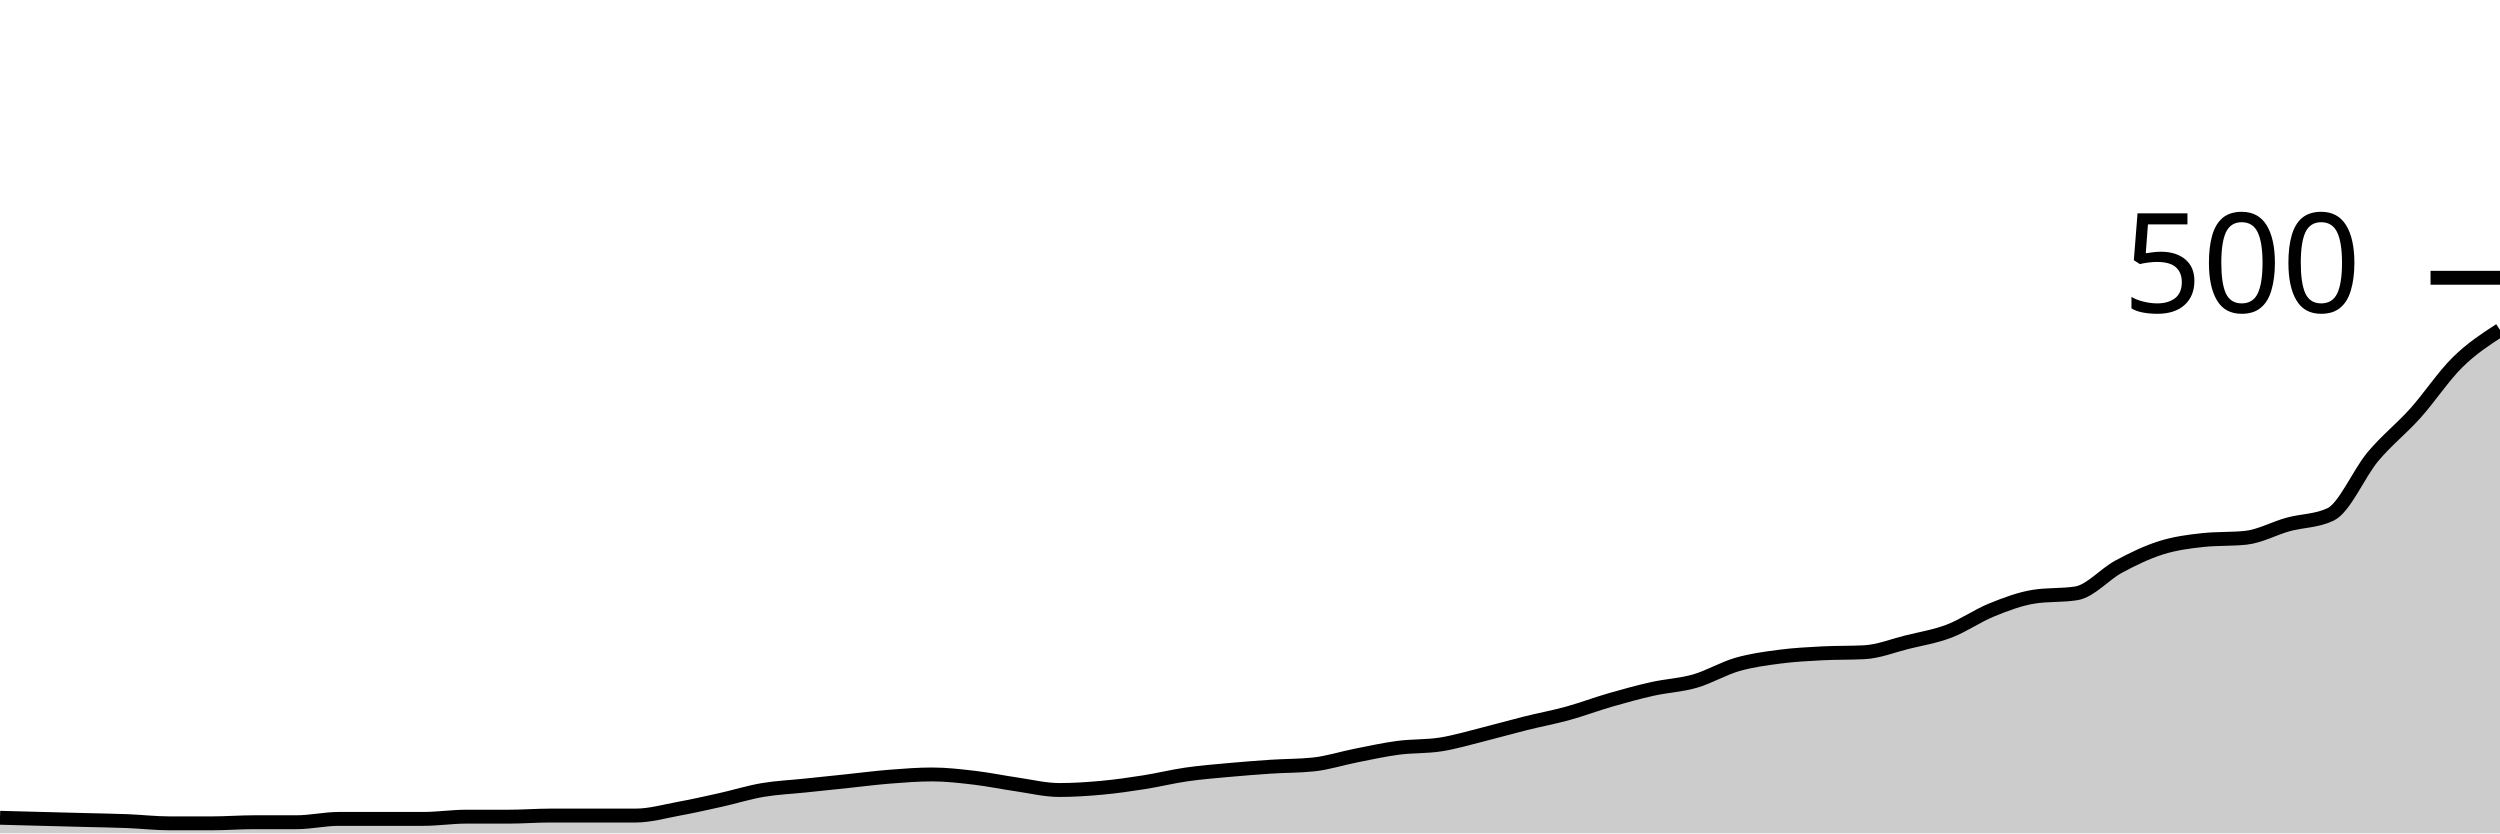
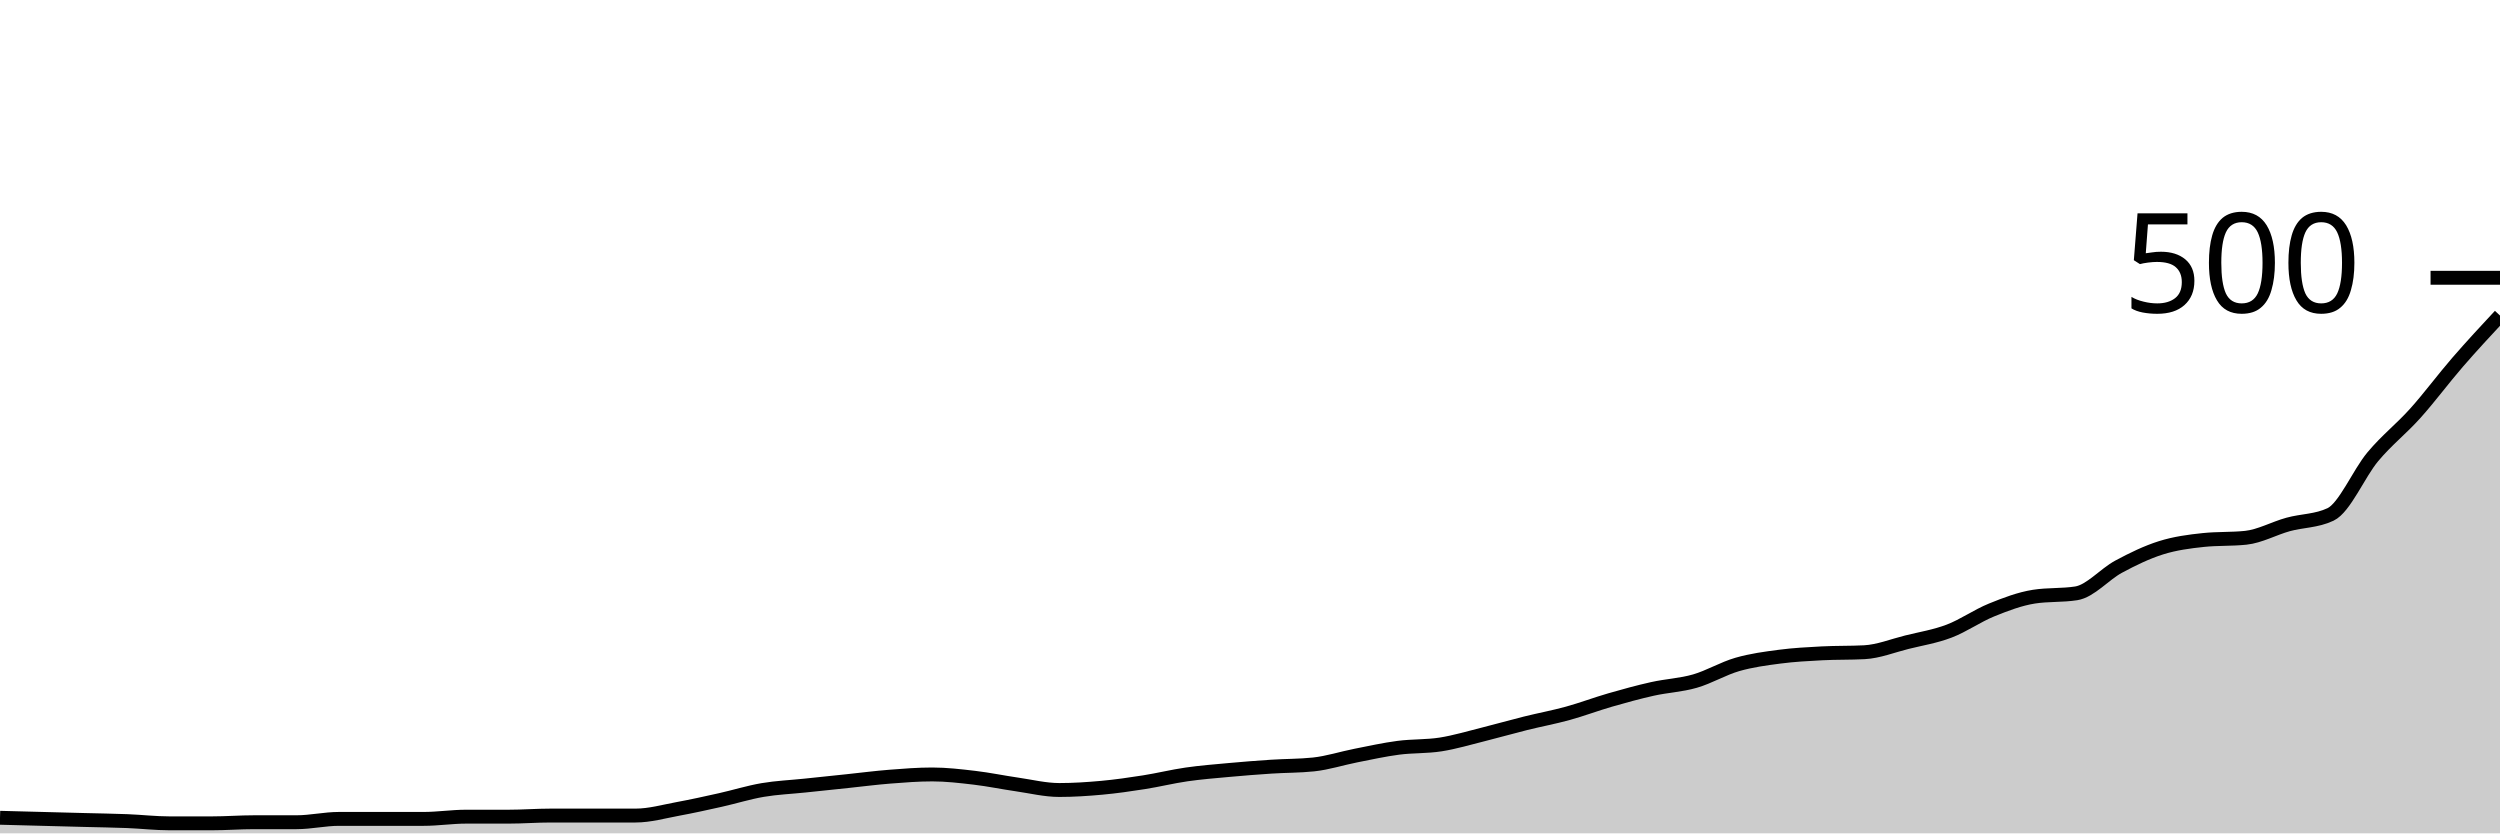
<svg xmlns="http://www.w3.org/2000/svg" viewBox="0 0 180 60">
  <g transform="translate(0,20)">
-     <path class="area" fill="rgba(0, 0, 0, 0.2)" d="M0,38.88C1.017,38.907,2.034,38.933,3.051,38.96C4.068,38.987,5.085,39.013,6.102,39.04C7.119,39.067,8.136,39.08,9.153,39.12C10.169,39.16,11.186,39.28,12.203,39.28C13.22,39.28,14.237,39.28,15.254,39.28C16.271,39.28,17.288,39.2,18.305,39.2C19.322,39.2,20.339,39.2,21.356,39.2C22.373,39.2,23.39,38.96,24.407,38.96C25.424,38.96,26.441,38.96,27.458,38.96C28.475,38.96,29.492,38.96,30.508,38.96C31.525,38.96,32.542,38.8,33.559,38.8C34.576,38.8,35.593,38.8,36.61,38.8C37.627,38.8,38.644,38.72,39.661,38.72C40.678,38.72,41.695,38.72,42.712,38.72C43.729,38.72,44.746,38.72,45.763,38.72C46.78,38.72,47.797,38.427,48.814,38.24C49.831,38.053,50.847,37.827,51.864,37.6C52.881,37.373,53.898,37.053,54.915,36.88C55.932,36.707,56.949,36.667,57.966,36.56C58.983,36.453,60,36.347,61.017,36.24C62.034,36.133,63.051,36,64.068,35.92C65.085,35.84,66.102,35.76,67.119,35.76C68.136,35.76,69.153,35.88,70.169,36C71.186,36.12,72.203,36.333,73.22,36.48C74.237,36.627,75.254,36.88,76.271,36.88C77.288,36.88,78.305,36.813,79.322,36.72C80.339,36.627,81.356,36.48,82.373,36.32C83.39,36.16,84.407,35.907,85.424,35.76C86.441,35.613,87.458,35.533,88.475,35.44C89.492,35.347,90.508,35.267,91.525,35.2C92.542,35.133,93.559,35.147,94.576,35.04C95.593,34.933,96.61,34.6,97.627,34.4C98.644,34.2,99.661,33.973,100.678,33.84C101.695,33.707,102.712,33.76,103.729,33.6C104.746,33.44,105.763,33.133,106.78,32.88C107.797,32.627,108.814,32.333,109.831,32.08C110.847,31.827,111.864,31.64,112.881,31.36C113.898,31.08,114.915,30.693,115.932,30.4C116.949,30.107,117.966,29.827,118.983,29.6C120,29.373,121.017,29.333,122.034,29.04C123.051,28.747,124.068,28.133,125.085,27.84C126.102,27.547,127.119,27.413,128.136,27.28C129.153,27.147,130.169,27.093,131.186,27.04C132.203,26.987,133.22,27.013,134.237,26.96C135.254,26.907,136.271,26.493,137.288,26.24C138.305,25.987,139.322,25.827,140.339,25.44C141.356,25.053,142.373,24.333,143.39,23.92C144.407,23.507,145.424,23.12,146.441,22.96C147.458,22.8,148.475,22.88,149.492,22.72C150.508,22.56,151.525,21.347,152.542,20.8C153.559,20.253,154.576,19.76,155.593,19.44C156.61,19.12,157.627,18.987,158.644,18.88C159.661,18.773,160.678,18.827,161.695,18.72C162.712,18.613,163.729,18.04,164.746,17.76C165.763,17.48,166.78,17.52,167.797,17.04C168.814,16.56,169.831,14.093,170.847,12.88C171.864,11.667,172.881,10.893,173.898,9.76C174.915,8.627,175.932,7.08,176.949,6.08C177.966,5.08,178.983,4.42,180,3.76L180,40C178.983,40,177.966,40,176.949,40C175.932,40,174.915,40,173.898,40C172.881,40,171.864,40,170.847,40C169.831,40,168.814,40,167.797,40C166.78,40,165.763,40,164.746,40C163.729,40,162.712,40,161.695,40C160.678,40,159.661,40,158.644,40C157.627,40,156.61,40,155.593,40C154.576,40,153.559,40,152.542,40C151.525,40,150.508,40,149.492,40C148.475,40,147.458,40,146.441,40C145.424,40,144.407,40,143.39,40C142.373,40,141.356,40,140.339,40C139.322,40,138.305,40,137.288,40C136.271,40,135.254,40,134.237,40C133.22,40,132.203,40,131.186,40C130.169,40,129.153,40,128.136,40C127.119,40,126.102,40,125.085,40C124.068,40,123.051,40,122.034,40C121.017,40,120,40,118.983,40C117.966,40,116.949,40,115.932,40C114.915,40,113.898,40,112.881,40C111.864,40,110.847,40,109.831,40C108.814,40,107.797,40,106.78,40C105.763,40,104.746,40,103.729,40C102.712,40,101.695,40,100.678,40C99.661,40,98.644,40,97.627,40C96.61,40,95.593,40,94.576,40C93.559,40,92.542,40,91.525,40C90.508,40,89.492,40,88.475,40C87.458,40,86.441,40,85.424,40C84.407,40,83.39,40,82.373,40C81.356,40,80.339,40,79.322,40C78.305,40,77.288,40,76.271,40C75.254,40,74.237,40,73.22,40C72.203,40,71.186,40,70.169,40C69.153,40,68.136,40,67.119,40C66.102,40,65.085,40,64.068,40C63.051,40,62.034,40,61.017,40C60,40,58.983,40,57.966,40C56.949,40,55.932,40,54.915,40C53.898,40,52.881,40,51.864,40C50.847,40,49.831,40,48.814,40C47.797,40,46.78,40,45.763,40C44.746,40,43.729,40,42.712,40C41.695,40,40.678,40,39.661,40C38.644,40,37.627,40,36.61,40C35.593,40,34.576,40,33.559,40C32.542,40,31.525,40,30.508,40C29.492,40,28.475,40,27.458,40C26.441,40,25.424,40,24.407,40C23.39,40,22.373,40,21.356,40C20.339,40,19.322,40,18.305,40C17.288,40,16.271,40,15.254,40C14.237,40,13.22,40,12.203,40C11.186,40,10.169,40,9.153,40C8.136,40,7.119,40,6.102,40C5.085,40,4.068,40,3.051,40C2.034,40,1.017,40,0,40Z" />
-     <path class="line" stroke="black" fill="none" d="M0,38.88C1.017,38.907,2.034,38.933,3.051,38.96C4.068,38.987,5.085,39.013,6.102,39.04C7.119,39.067,8.136,39.08,9.153,39.12C10.169,39.16,11.186,39.28,12.203,39.28C13.22,39.28,14.237,39.28,15.254,39.28C16.271,39.28,17.288,39.2,18.305,39.2C19.322,39.2,20.339,39.2,21.356,39.2C22.373,39.2,23.39,38.96,24.407,38.96C25.424,38.96,26.441,38.96,27.458,38.96C28.475,38.96,29.492,38.96,30.508,38.96C31.525,38.96,32.542,38.8,33.559,38.8C34.576,38.8,35.593,38.8,36.61,38.8C37.627,38.8,38.644,38.72,39.661,38.72C40.678,38.72,41.695,38.72,42.712,38.72C43.729,38.72,44.746,38.72,45.763,38.72C46.78,38.72,47.797,38.427,48.814,38.24C49.831,38.053,50.847,37.827,51.864,37.6C52.881,37.373,53.898,37.053,54.915,36.88C55.932,36.707,56.949,36.667,57.966,36.56C58.983,36.453,60,36.347,61.017,36.24C62.034,36.133,63.051,36,64.068,35.92C65.085,35.84,66.102,35.76,67.119,35.76C68.136,35.76,69.153,35.88,70.169,36C71.186,36.12,72.203,36.333,73.22,36.48C74.237,36.627,75.254,36.88,76.271,36.88C77.288,36.88,78.305,36.813,79.322,36.72C80.339,36.627,81.356,36.48,82.373,36.32C83.39,36.16,84.407,35.907,85.424,35.76C86.441,35.613,87.458,35.533,88.475,35.44C89.492,35.347,90.508,35.267,91.525,35.2C92.542,35.133,93.559,35.147,94.576,35.04C95.593,34.933,96.61,34.6,97.627,34.4C98.644,34.2,99.661,33.973,100.678,33.84C101.695,33.707,102.712,33.76,103.729,33.6C104.746,33.44,105.763,33.133,106.78,32.88C107.797,32.627,108.814,32.333,109.831,32.08C110.847,31.827,111.864,31.64,112.881,31.36C113.898,31.08,114.915,30.693,115.932,30.4C116.949,30.107,117.966,29.827,118.983,29.6C120,29.373,121.017,29.333,122.034,29.04C123.051,28.747,124.068,28.133,125.085,27.84C126.102,27.547,127.119,27.413,128.136,27.28C129.153,27.147,130.169,27.093,131.186,27.04C132.203,26.987,133.22,27.013,134.237,26.96C135.254,26.907,136.271,26.493,137.288,26.24C138.305,25.987,139.322,25.827,140.339,25.44C141.356,25.053,142.373,24.333,143.39,23.92C144.407,23.507,145.424,23.12,146.441,22.96C147.458,22.8,148.475,22.88,149.492,22.72C150.508,22.56,151.525,21.347,152.542,20.8C153.559,20.253,154.576,19.76,155.593,19.44C156.61,19.12,157.627,18.987,158.644,18.88C159.661,18.773,160.678,18.827,161.695,18.72C162.712,18.613,163.729,18.04,164.746,17.76C165.763,17.48,166.78,17.52,167.797,17.04C168.814,16.56,169.831,14.093,170.847,12.88C171.864,11.667,172.881,10.893,173.898,9.76C174.915,8.627,175.932,7.08,176.949,6.08C177.966,5.08,178.983,4.42,180,3.76" />
+     <path class="area" fill="rgba(0, 0, 0, 0.2)" d="M0,38.88C1.017,38.907,2.034,38.933,3.051,38.96C4.068,38.987,5.085,39.013,6.102,39.04C7.119,39.067,8.136,39.08,9.153,39.12C10.169,39.16,11.186,39.28,12.203,39.28C13.22,39.28,14.237,39.28,15.254,39.28C16.271,39.28,17.288,39.2,18.305,39.2C19.322,39.2,20.339,39.2,21.356,39.2C22.373,39.2,23.39,38.96,24.407,38.96C25.424,38.96,26.441,38.96,27.458,38.96C28.475,38.96,29.492,38.96,30.508,38.96C31.525,38.96,32.542,38.8,33.559,38.8C34.576,38.8,35.593,38.8,36.61,38.8C37.627,38.8,38.644,38.72,39.661,38.72C40.678,38.72,41.695,38.72,42.712,38.72C43.729,38.72,44.746,38.72,45.763,38.72C46.78,38.72,47.797,38.427,48.814,38.24C49.831,38.053,50.847,37.827,51.864,37.6C52.881,37.373,53.898,37.053,54.915,36.88C55.932,36.707,56.949,36.667,57.966,36.56C58.983,36.453,60,36.347,61.017,36.24C62.034,36.133,63.051,36,64.068,35.92C65.085,35.84,66.102,35.76,67.119,35.76C68.136,35.76,69.153,35.88,70.169,36C71.186,36.12,72.203,36.333,73.22,36.48C74.237,36.627,75.254,36.88,76.271,36.88C77.288,36.88,78.305,36.813,79.322,36.72C80.339,36.627,81.356,36.48,82.373,36.32C83.39,36.16,84.407,35.907,85.424,35.76C86.441,35.613,87.458,35.533,88.475,35.44C89.492,35.347,90.508,35.267,91.525,35.2C92.542,35.133,93.559,35.147,94.576,35.04C95.593,34.933,96.61,34.6,97.627,34.4C98.644,34.2,99.661,33.973,100.678,33.84C101.695,33.707,102.712,33.76,103.729,33.6C104.746,33.44,105.763,33.133,106.78,32.88C107.797,32.627,108.814,32.333,109.831,32.08C110.847,31.827,111.864,31.64,112.881,31.36C113.898,31.08,114.915,30.693,115.932,30.4C116.949,30.107,117.966,29.827,118.983,29.6C120,29.373,121.017,29.333,122.034,29.04C123.051,28.747,124.068,28.133,125.085,27.84C126.102,27.547,127.119,27.413,128.136,27.28C129.153,27.147,130.169,27.093,131.186,27.04C132.203,26.987,133.22,27.013,134.237,26.96C135.254,26.907,136.271,26.493,137.288,26.24C138.305,25.987,139.322,25.827,140.339,25.44C141.356,25.053,142.373,24.333,143.39,23.92C144.407,23.507,145.424,23.12,146.441,22.96C147.458,22.8,148.475,22.88,149.492,22.72C150.508,22.56,151.525,21.347,152.542,20.8C153.559,20.253,154.576,19.76,155.593,19.44C156.61,19.12,157.627,18.987,158.644,18.88C159.661,18.773,160.678,18.827,161.695,18.72C162.712,18.613,163.729,18.04,164.746,17.76C165.763,17.48,166.78,17.52,167.797,17.04C168.814,16.56,169.831,14.093,170.847,12.88C171.864,11.667,172.881,10.893,173.898,9.76C174.915,8.627,175.932,7.253,176.949,6.08C177.966,4.907,178.983,3.813,180,2.72L180,40C178.983,40,177.966,40,176.949,40C175.932,40,174.915,40,173.898,40C172.881,40,171.864,40,170.847,40C169.831,40,168.814,40,167.797,40C166.78,40,165.763,40,164.746,40C163.729,40,162.712,40,161.695,40C160.678,40,159.661,40,158.644,40C157.627,40,156.61,40,155.593,40C154.576,40,153.559,40,152.542,40C151.525,40,150.508,40,149.492,40C148.475,40,147.458,40,146.441,40C145.424,40,144.407,40,143.39,40C142.373,40,141.356,40,140.339,40C139.322,40,138.305,40,137.288,40C136.271,40,135.254,40,134.237,40C133.22,40,132.203,40,131.186,40C130.169,40,129.153,40,128.136,40C127.119,40,126.102,40,125.085,40C124.068,40,123.051,40,122.034,40C121.017,40,120,40,118.983,40C117.966,40,116.949,40,115.932,40C114.915,40,113.898,40,112.881,40C111.864,40,110.847,40,109.831,40C108.814,40,107.797,40,106.78,40C105.763,40,104.746,40,103.729,40C102.712,40,101.695,40,100.678,40C99.661,40,98.644,40,97.627,40C96.61,40,95.593,40,94.576,40C93.559,40,92.542,40,91.525,40C90.508,40,89.492,40,88.475,40C87.458,40,86.441,40,85.424,40C84.407,40,83.39,40,82.373,40C81.356,40,80.339,40,79.322,40C78.305,40,77.288,40,76.271,40C75.254,40,74.237,40,73.22,40C72.203,40,71.186,40,70.169,40C69.153,40,68.136,40,67.119,40C66.102,40,65.085,40,64.068,40C63.051,40,62.034,40,61.017,40C60,40,58.983,40,57.966,40C56.949,40,55.932,40,54.915,40C53.898,40,52.881,40,51.864,40C50.847,40,49.831,40,48.814,40C47.797,40,46.78,40,45.763,40C44.746,40,43.729,40,42.712,40C41.695,40,40.678,40,39.661,40C38.644,40,37.627,40,36.61,40C35.593,40,34.576,40,33.559,40C32.542,40,31.525,40,30.508,40C29.492,40,28.475,40,27.458,40C26.441,40,25.424,40,24.407,40C23.39,40,22.373,40,21.356,40C20.339,40,19.322,40,18.305,40C17.288,40,16.271,40,15.254,40C14.237,40,13.22,40,12.203,40C11.186,40,10.169,40,9.153,40C8.136,40,7.119,40,6.102,40C5.085,40,4.068,40,3.051,40C2.034,40,1.017,40,0,40Z" />
+     <path class="line" stroke="black" fill="none" d="M0,38.88C1.017,38.907,2.034,38.933,3.051,38.96C4.068,38.987,5.085,39.013,6.102,39.04C7.119,39.067,8.136,39.08,9.153,39.12C10.169,39.16,11.186,39.28,12.203,39.28C13.22,39.28,14.237,39.28,15.254,39.28C16.271,39.28,17.288,39.2,18.305,39.2C19.322,39.2,20.339,39.2,21.356,39.2C22.373,39.2,23.39,38.96,24.407,38.96C25.424,38.96,26.441,38.96,27.458,38.96C28.475,38.96,29.492,38.96,30.508,38.96C31.525,38.96,32.542,38.8,33.559,38.8C34.576,38.8,35.593,38.8,36.61,38.8C37.627,38.8,38.644,38.72,39.661,38.72C40.678,38.72,41.695,38.72,42.712,38.72C43.729,38.72,44.746,38.72,45.763,38.72C46.78,38.72,47.797,38.427,48.814,38.24C49.831,38.053,50.847,37.827,51.864,37.6C52.881,37.373,53.898,37.053,54.915,36.88C55.932,36.707,56.949,36.667,57.966,36.56C58.983,36.453,60,36.347,61.017,36.24C62.034,36.133,63.051,36,64.068,35.92C65.085,35.84,66.102,35.76,67.119,35.76C68.136,35.76,69.153,35.88,70.169,36C71.186,36.12,72.203,36.333,73.22,36.48C74.237,36.627,75.254,36.88,76.271,36.88C77.288,36.88,78.305,36.813,79.322,36.72C80.339,36.627,81.356,36.48,82.373,36.32C83.39,36.16,84.407,35.907,85.424,35.76C86.441,35.613,87.458,35.533,88.475,35.44C89.492,35.347,90.508,35.267,91.525,35.2C92.542,35.133,93.559,35.147,94.576,35.04C95.593,34.933,96.61,34.6,97.627,34.4C98.644,34.2,99.661,33.973,100.678,33.84C101.695,33.707,102.712,33.76,103.729,33.6C104.746,33.44,105.763,33.133,106.78,32.88C107.797,32.627,108.814,32.333,109.831,32.08C110.847,31.827,111.864,31.64,112.881,31.36C113.898,31.08,114.915,30.693,115.932,30.4C116.949,30.107,117.966,29.827,118.983,29.6C120,29.373,121.017,29.333,122.034,29.04C123.051,28.747,124.068,28.133,125.085,27.84C126.102,27.547,127.119,27.413,128.136,27.28C129.153,27.147,130.169,27.093,131.186,27.04C132.203,26.987,133.22,27.013,134.237,26.96C135.254,26.907,136.271,26.493,137.288,26.24C138.305,25.987,139.322,25.827,140.339,25.44C141.356,25.053,142.373,24.333,143.39,23.92C144.407,23.507,145.424,23.12,146.441,22.96C147.458,22.8,148.475,22.88,149.492,22.72C150.508,22.56,151.525,21.347,152.542,20.8C153.559,20.253,154.576,19.76,155.593,19.44C156.61,19.12,157.627,18.987,158.644,18.88C159.661,18.773,160.678,18.827,161.695,18.72C162.712,18.613,163.729,18.04,164.746,17.76C165.763,17.48,166.78,17.52,167.797,17.04C168.814,16.56,169.831,14.093,170.847,12.88C171.864,11.667,172.881,10.893,173.898,9.76C174.915,8.627,175.932,7.253,176.949,6.08C177.966,4.907,178.983,3.813,180,2.72" />
    <path class="axis-ceiling" stroke-width="1" stroke="black" fill="none" d="M175,0L180,0" />
    <text class="axis-ceiling-label" font-family="sans-serif" text-anchor="end" font-size="10px" x="170" y="2.5">500</text>
  </g>
</svg>
